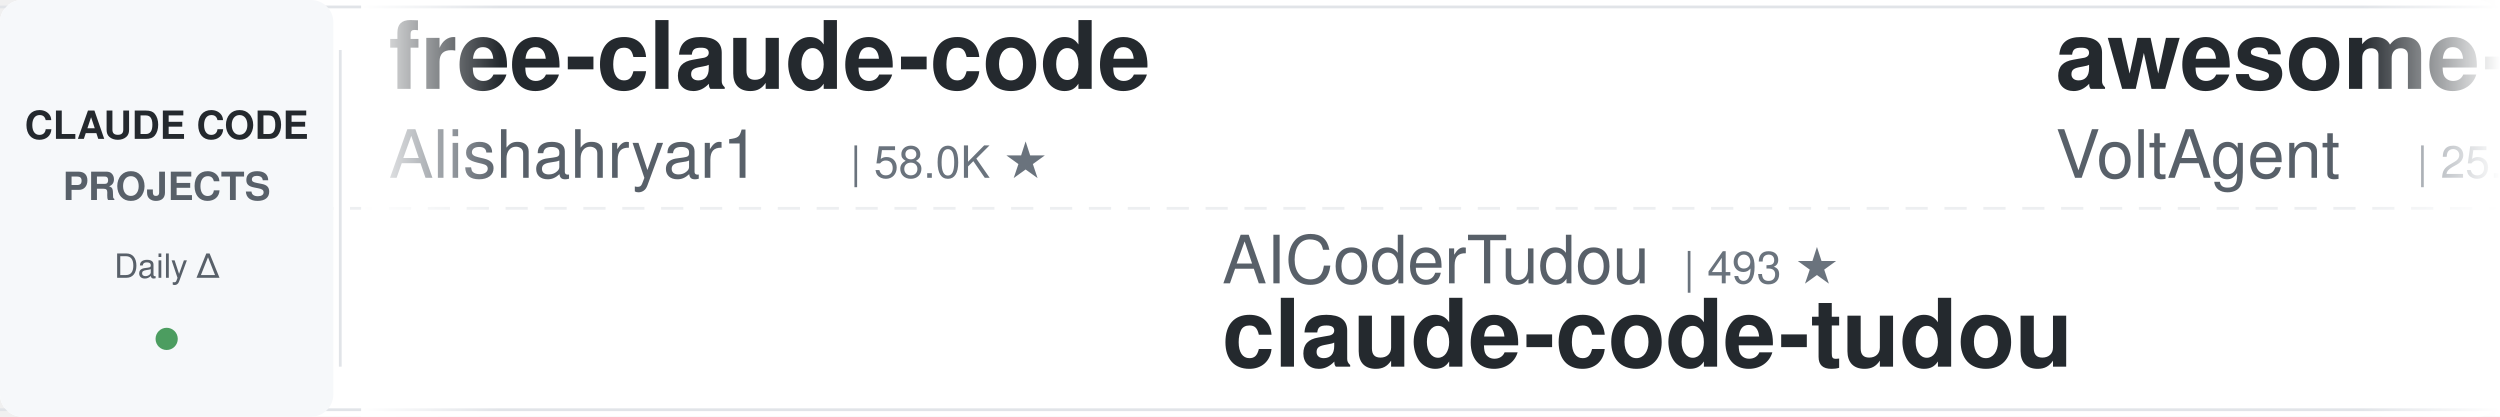
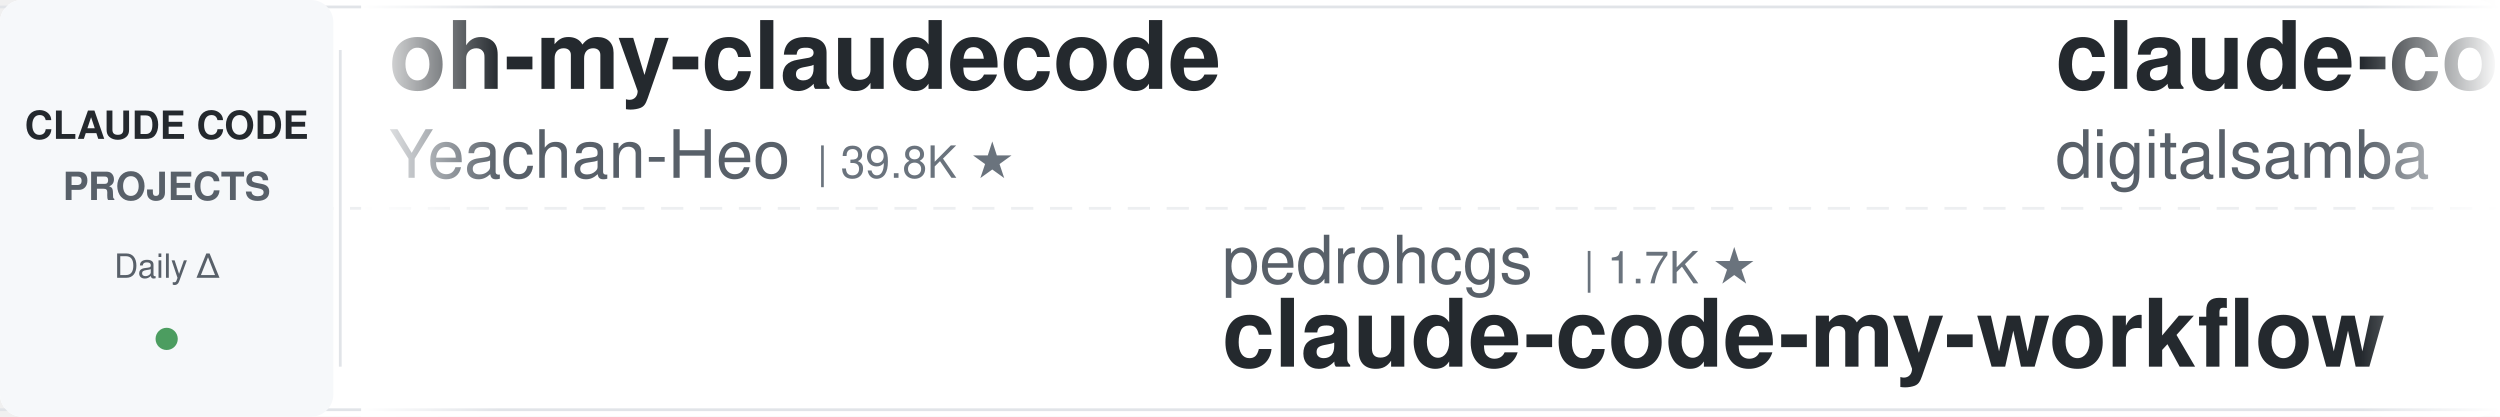
<svg xmlns="http://www.w3.org/2000/svg" width="900" height="150">
  <defs>
    <linearGradient id="leftFade" x1="0%" y1="0%" x2="100%" y2="0%">
      <stop offset="0%" style="stop-color:#ffffff;stop-opacity:1" />
      <stop offset="100%" style="stop-color:#ffffff;stop-opacity:0" />
    </linearGradient>
    <linearGradient id="rightFade" x1="0%" y1="0%" x2="100%" y2="0%">
      <stop offset="0%" style="stop-color:#ffffff;stop-opacity:0" />
      <stop offset="100%" style="stop-color:#ffffff;stop-opacity:1" />
    </linearGradient>
  </defs>
  <rect width="900" height="150" fill="#ffffff" rx="8" />
  <rect x="0" y="2" width="900" height="1" fill="#e1e4e8" />
  <rect x="0" y="147" width="900" height="1" fill="#e1e4e8" />
  <line x1="0" y1="75" x2="900" y2="75" stroke="#e1e4e8" stroke-width="1" stroke-dasharray="8 6" opacity="0.6" />
  <rect x="0" y="0" width="120" height="150" fill="#f6f8fa" rx="8" />
  <text x="60" y="50" font-family="-apple-system, BlinkMacSystemFont, 'Segoe UI', Helvetica, Arial, sans-serif" font-size="14" font-weight="600" fill="#24292e" text-anchor="middle">CLAUDE CODE</text>
  <text x="60" y="72" font-family="-apple-system, BlinkMacSystemFont, 'Segoe UI', Helvetica, Arial, sans-serif" font-size="14" font-weight="600" fill="#586069" text-anchor="middle">PROJECTS</text>
  <text x="60" y="100" font-family="-apple-system, BlinkMacSystemFont, 'Segoe UI', Helvetica, Arial, sans-serif" font-size="12" font-weight="500" fill="#586069" text-anchor="middle">Daily Δ</text>
  <circle cx="60" cy="122" r="4" fill="#22863a" opacity="0.8" />
  <rect x="122" y="18" width="1" height="114" fill="#e1e4e8" />
  <clipPath id="tickerClip">
    <rect x="130" y="0" width="770" height="150" />
  </clipPath>
  <g clip-path="url(#tickerClip)">
    <g id="tickerItems">
      <animateTransform attributeName="transform" attributeType="XML" type="translate" from="0 0" to="-3000 0" dur="54s" repeatCount="indefinite" />
      <g transform="translate(0, 0)">
-         <text x="140" y="32" font-family="-apple-system, BlinkMacSystemFont, 'Segoe UI', Helvetica, Arial, sans-serif" font-size="34" font-weight="600" fill="#24292e">free-claude-code</text>
-         <text x="140" y="64" font-family="-apple-system, BlinkMacSystemFont, 'Segoe UI', Helvetica, Arial, sans-serif" font-size="24" font-weight="400" fill="#586069">Alishahryar1</text>
-         <text x="306" y="64" font-family="-apple-system, BlinkMacSystemFont, 'Segoe UI', Helvetica, Arial, sans-serif" font-size="16" font-weight="500" fill="#6a737d">| 58.0K ★</text>
+         <text x="140" y="32" font-family="-apple-system, BlinkMacSystemFont, 'Segoe UI', Helvetica, Arial, sans-serif" font-size="34" font-weight="600" fill="#24292e">oh-my-claudecode</text>
+         <text x="140" y="64" font-family="-apple-system, BlinkMacSystemFont, 'Segoe UI', Helvetica, Arial, sans-serif" font-size="24" font-weight="400" fill="#586069">Yeachan-Heo</text>
+         <text x="294" y="64" font-family="-apple-system, BlinkMacSystemFont, 'Segoe UI', Helvetica, Arial, sans-serif" font-size="16" font-weight="500" fill="#6a737d">| 39.8K ★</text>
      </g>
      <g transform="translate(300, 0)">
-         <text x="140" y="102" font-family="-apple-system, BlinkMacSystemFont, 'Segoe UI', Helvetica, Arial, sans-serif" font-size="24" font-weight="400" fill="#586069">AICoderTudou</text>
-         <text x="306" y="102" font-family="-apple-system, BlinkMacSystemFont, 'Segoe UI', Helvetica, Arial, sans-serif" font-size="16" font-weight="500" fill="#6a737d">| 493 ★</text>
-         <text x="140" y="132" font-family="-apple-system, BlinkMacSystemFont, 'Segoe UI', Helvetica, Arial, sans-serif" font-size="34" font-weight="600" fill="#24292e">claude-code-tudou</text>
+         <text x="140" y="102" font-family="-apple-system, BlinkMacSystemFont, 'Segoe UI', Helvetica, Arial, sans-serif" font-size="24" font-weight="400" fill="#586069">pedrohcgs</text>
+         <text x="270" y="102" font-family="-apple-system, BlinkMacSystemFont, 'Segoe UI', Helvetica, Arial, sans-serif" font-size="16" font-weight="500" fill="#6a737d">| 1.7K ★</text>
+         <text x="140" y="132" font-family="-apple-system, BlinkMacSystemFont, 'Segoe UI', Helvetica, Arial, sans-serif" font-size="34" font-weight="600" fill="#24292e">claude-code-my-workflow</text>
      </g>
      <g transform="translate(600, 0)">
-         <text x="140" y="32" font-family="-apple-system, BlinkMacSystemFont, 'Segoe UI', Helvetica, Arial, sans-serif" font-size="34" font-weight="600" fill="#24292e">awesome-claude-code-suba...</text>
-         <text x="140" y="64" font-family="-apple-system, BlinkMacSystemFont, 'Segoe UI', Helvetica, Arial, sans-serif" font-size="24" font-weight="400" fill="#586069">VoltAgent</text>
-         <text x="270" y="64" font-family="-apple-system, BlinkMacSystemFont, 'Segoe UI', Helvetica, Arial, sans-serif" font-size="16" font-weight="500" fill="#6a737d">| 25.6K ★</text>
+         <text x="140" y="32" font-family="-apple-system, BlinkMacSystemFont, 'Segoe UI', Helvetica, Arial, sans-serif" font-size="34" font-weight="600" fill="#24292e">claude-code-video-toolki...</text>
+         <text x="140" y="64" font-family="-apple-system, BlinkMacSystemFont, 'Segoe UI', Helvetica, Arial, sans-serif" font-size="24" font-weight="400" fill="#586069">digitalsamba</text>
+         <text x="306" y="64" font-family="-apple-system, BlinkMacSystemFont, 'Segoe UI', Helvetica, Arial, sans-serif" font-size="16" font-weight="500" fill="#6a737d">| 2.2K ★</text>
      </g>
      <g transform="translate(900, 0)">
-         <text x="140" y="102" font-family="-apple-system, BlinkMacSystemFont, 'Segoe UI', Helvetica, Arial, sans-serif" font-size="24" font-weight="400" fill="#586069">Donchitos</text>
-         <text x="270" y="102" font-family="-apple-system, BlinkMacSystemFont, 'Segoe UI', Helvetica, Arial, sans-serif" font-size="16" font-weight="500" fill="#6a737d">| 26.2K ★</text>
-         <text x="140" y="132" font-family="-apple-system, BlinkMacSystemFont, 'Segoe UI', Helvetica, Arial, sans-serif" font-size="34" font-weight="600" fill="#24292e">Claude-Code-Game-Studios</text>
+         <text x="140" y="102" font-family="-apple-system, BlinkMacSystemFont, 'Segoe UI', Helvetica, Arial, sans-serif" font-size="24" font-weight="400" fill="#586069">ChrisWiles</text>
+         <text x="282" y="102" font-family="-apple-system, BlinkMacSystemFont, 'Segoe UI', Helvetica, Arial, sans-serif" font-size="16" font-weight="500" fill="#6a737d">| 6.1K ★</text>
+         <text x="140" y="132" font-family="-apple-system, BlinkMacSystemFont, 'Segoe UI', Helvetica, Arial, sans-serif" font-size="34" font-weight="600" fill="#24292e">claude-code-showcase</text>
      </g>
      <g transform="translate(1200, 0)">
-         <text x="140" y="32" font-family="-apple-system, BlinkMacSystemFont, 'Segoe UI', Helvetica, Arial, sans-serif" font-size="34" font-weight="600" fill="#24292e">claude-code-hooks-master...</text>
-         <text x="140" y="64" font-family="-apple-system, BlinkMacSystemFont, 'Segoe UI', Helvetica, Arial, sans-serif" font-size="24" font-weight="400" fill="#586069">disler</text>
-         <text x="234" y="64" font-family="-apple-system, BlinkMacSystemFont, 'Segoe UI', Helvetica, Arial, sans-serif" font-size="16" font-weight="500" fill="#6a737d">| 3.9K ★</text>
+         <text x="140" y="32" font-family="-apple-system, BlinkMacSystemFont, 'Segoe UI', Helvetica, Arial, sans-serif" font-size="34" font-weight="600" fill="#24292e">Open-ClaudeCode</text>
+         <text x="140" y="64" font-family="-apple-system, BlinkMacSystemFont, 'Segoe UI', Helvetica, Arial, sans-serif" font-size="24" font-weight="400" fill="#586069">LING71671</text>
+         <text x="270" y="64" font-family="-apple-system, BlinkMacSystemFont, 'Segoe UI', Helvetica, Arial, sans-serif" font-size="16" font-weight="500" fill="#6a737d">| 963 ★</text>
      </g>
      <g transform="translate(1500, 0)">
-         <text x="140" y="102" font-family="-apple-system, BlinkMacSystemFont, 'Segoe UI', Helvetica, Arial, sans-serif" font-size="24" font-weight="400" fill="#586069">darcyegb</text>
-         <text x="258" y="102" font-family="-apple-system, BlinkMacSystemFont, 'Segoe UI', Helvetica, Arial, sans-serif" font-size="16" font-weight="500" fill="#6a737d">| 773 ★</text>
-         <text x="140" y="132" font-family="-apple-system, BlinkMacSystemFont, 'Segoe UI', Helvetica, Arial, sans-serif" font-size="34" font-weight="600" fill="#24292e">ClaudeCodeAgents</text>
+         <text x="140" y="102" font-family="-apple-system, BlinkMacSystemFont, 'Segoe UI', Helvetica, Arial, sans-serif" font-size="24" font-weight="400" fill="#586069">hangsman</text>
+         <text x="258" y="102" font-family="-apple-system, BlinkMacSystemFont, 'Segoe UI', Helvetica, Arial, sans-serif" font-size="16" font-weight="500" fill="#6a737d">| 798 ★</text>
+         <text x="140" y="132" font-family="-apple-system, BlinkMacSystemFont, 'Segoe UI', Helvetica, Arial, sans-serif" font-size="34" font-weight="600" fill="#24292e">claude-code-source</text>
      </g>
      <g transform="translate(1800, 0)">
-         <text x="140" y="32" font-family="-apple-system, BlinkMacSystemFont, 'Segoe UI', Helvetica, Arial, sans-serif" font-size="34" font-weight="600" fill="#24292e">claude-code-source</text>
-         <text x="140" y="64" font-family="-apple-system, BlinkMacSystemFont, 'Segoe UI', Helvetica, Arial, sans-serif" font-size="24" font-weight="400" fill="#586069">AprilNEA</text>
-         <text x="258" y="64" font-family="-apple-system, BlinkMacSystemFont, 'Segoe UI', Helvetica, Arial, sans-serif" font-size="16" font-weight="500" fill="#6a737d">| 394 ★</text>
+         <text x="140" y="32" font-family="-apple-system, BlinkMacSystemFont, 'Segoe UI', Helvetica, Arial, sans-serif" font-size="34" font-weight="600" fill="#24292e">claude-code-tips</text>
+         <text x="140" y="64" font-family="-apple-system, BlinkMacSystemFont, 'Segoe UI', Helvetica, Arial, sans-serif" font-size="24" font-weight="400" fill="#586069">ykdojo</text>
+         <text x="234" y="64" font-family="-apple-system, BlinkMacSystemFont, 'Segoe UI', Helvetica, Arial, sans-serif" font-size="16" font-weight="500" fill="#6a737d">| 10.2K ★</text>
      </g>
      <g transform="translate(2100, 0)">
-         <text x="140" y="102" font-family="-apple-system, BlinkMacSystemFont, 'Segoe UI', Helvetica, Arial, sans-serif" font-size="24" font-weight="400" fill="#586069">daymade</text>
-         <text x="246" y="102" font-family="-apple-system, BlinkMacSystemFont, 'Segoe UI', Helvetica, Arial, sans-serif" font-size="16" font-weight="500" fill="#6a737d">| 1.5K ★</text>
-         <text x="140" y="132" font-family="-apple-system, BlinkMacSystemFont, 'Segoe UI', Helvetica, Arial, sans-serif" font-size="34" font-weight="600" fill="#24292e">claude-code-skills</text>
+         <text x="140" y="102" font-family="-apple-system, BlinkMacSystemFont, 'Segoe UI', Helvetica, Arial, sans-serif" font-size="24" font-weight="400" fill="#586069">Pimzino</text>
+         <text x="246" y="102" font-family="-apple-system, BlinkMacSystemFont, 'Segoe UI', Helvetica, Arial, sans-serif" font-size="16" font-weight="500" fill="#6a737d">| 3.9K ★</text>
+         <text x="140" y="132" font-family="-apple-system, BlinkMacSystemFont, 'Segoe UI', Helvetica, Arial, sans-serif" font-size="34" font-weight="600" fill="#24292e">claude-code-spec-workflo...</text>
      </g>
      <g transform="translate(2400, 0)">
-         <text x="140" y="32" font-family="-apple-system, BlinkMacSystemFont, 'Segoe UI', Helvetica, Arial, sans-serif" font-size="34" font-weight="600" fill="#24292e">claude-code-source</text>
-         <text x="140" y="64" font-family="-apple-system, BlinkMacSystemFont, 'Segoe UI', Helvetica, Arial, sans-serif" font-size="24" font-weight="400" fill="#586069">JrCx7scC</text>
-         <text x="258" y="64" font-family="-apple-system, BlinkMacSystemFont, 'Segoe UI', Helvetica, Arial, sans-serif" font-size="16" font-weight="500" fill="#6a737d">| 376 ★</text>
+         <text x="140" y="32" font-family="-apple-system, BlinkMacSystemFont, 'Segoe UI', Helvetica, Arial, sans-serif" font-size="34" font-weight="600" fill="#24292e">ClaudeCode-Portable</text>
+         <text x="140" y="64" font-family="-apple-system, BlinkMacSystemFont, 'Segoe UI', Helvetica, Arial, sans-serif" font-size="24" font-weight="400" fill="#586069">techjarves</text>
+         <text x="282" y="64" font-family="-apple-system, BlinkMacSystemFont, 'Segoe UI', Helvetica, Arial, sans-serif" font-size="16" font-weight="500" fill="#6a737d">| 1.6K ★</text>
      </g>
      <g transform="translate(2700, 0)">
-         <text x="140" y="102" font-family="-apple-system, BlinkMacSystemFont, 'Segoe UI', Helvetica, Arial, sans-serif" font-size="24" font-weight="400" fill="#586069">lintsinghua</text>
-         <text x="294" y="102" font-family="-apple-system, BlinkMacSystemFont, 'Segoe UI', Helvetica, Arial, sans-serif" font-size="16" font-weight="500" fill="#6a737d">| 4.3K ★</text>
-         <text x="140" y="132" font-family="-apple-system, BlinkMacSystemFont, 'Segoe UI', Helvetica, Arial, sans-serif" font-size="34" font-weight="600" fill="#24292e">claude-code-book</text>
+         <text x="140" y="102" font-family="-apple-system, BlinkMacSystemFont, 'Segoe UI', Helvetica, Arial, sans-serif" font-size="24" font-weight="400" fill="#586069">OneRedOak</text>
+         <text x="270" y="102" font-family="-apple-system, BlinkMacSystemFont, 'Segoe UI', Helvetica, Arial, sans-serif" font-size="16" font-weight="500" fill="#6a737d">| 3.9K ★</text>
+         <text x="140" y="132" font-family="-apple-system, BlinkMacSystemFont, 'Segoe UI', Helvetica, Arial, sans-serif" font-size="34" font-weight="600" fill="#24292e">claude-code-workflows</text>
      </g>
      <g transform="translate(3000, 0)">
-         <text x="140" y="32" font-family="-apple-system, BlinkMacSystemFont, 'Segoe UI', Helvetica, Arial, sans-serif" font-size="34" font-weight="600" fill="#24292e">free-claude-code</text>
-         <text x="140" y="64" font-family="-apple-system, BlinkMacSystemFont, 'Segoe UI', Helvetica, Arial, sans-serif" font-size="24" font-weight="400" fill="#586069">Alishahryar1</text>
-         <text x="306" y="64" font-family="-apple-system, BlinkMacSystemFont, 'Segoe UI', Helvetica, Arial, sans-serif" font-size="16" font-weight="500" fill="#6a737d">| 58.0K ★</text>
+         <text x="140" y="32" font-family="-apple-system, BlinkMacSystemFont, 'Segoe UI', Helvetica, Arial, sans-serif" font-size="34" font-weight="600" fill="#24292e">oh-my-claudecode</text>
+         <text x="140" y="64" font-family="-apple-system, BlinkMacSystemFont, 'Segoe UI', Helvetica, Arial, sans-serif" font-size="24" font-weight="400" fill="#586069">Yeachan-Heo</text>
+         <text x="294" y="64" font-family="-apple-system, BlinkMacSystemFont, 'Segoe UI', Helvetica, Arial, sans-serif" font-size="16" font-weight="500" fill="#6a737d">| 39.8K ★</text>
      </g>
      <g transform="translate(3300, 0)">
-         <text x="140" y="102" font-family="-apple-system, BlinkMacSystemFont, 'Segoe UI', Helvetica, Arial, sans-serif" font-size="24" font-weight="400" fill="#586069">AICoderTudou</text>
-         <text x="306" y="102" font-family="-apple-system, BlinkMacSystemFont, 'Segoe UI', Helvetica, Arial, sans-serif" font-size="16" font-weight="500" fill="#6a737d">| 493 ★</text>
-         <text x="140" y="132" font-family="-apple-system, BlinkMacSystemFont, 'Segoe UI', Helvetica, Arial, sans-serif" font-size="34" font-weight="600" fill="#24292e">claude-code-tudou</text>
+         <text x="140" y="102" font-family="-apple-system, BlinkMacSystemFont, 'Segoe UI', Helvetica, Arial, sans-serif" font-size="24" font-weight="400" fill="#586069">pedrohcgs</text>
+         <text x="270" y="102" font-family="-apple-system, BlinkMacSystemFont, 'Segoe UI', Helvetica, Arial, sans-serif" font-size="16" font-weight="500" fill="#6a737d">| 1.7K ★</text>
+         <text x="140" y="132" font-family="-apple-system, BlinkMacSystemFont, 'Segoe UI', Helvetica, Arial, sans-serif" font-size="34" font-weight="600" fill="#24292e">claude-code-my-workflow</text>
      </g>
      <g transform="translate(3600, 0)">
-         <text x="140" y="32" font-family="-apple-system, BlinkMacSystemFont, 'Segoe UI', Helvetica, Arial, sans-serif" font-size="34" font-weight="600" fill="#24292e">awesome-claude-code-suba...</text>
-         <text x="140" y="64" font-family="-apple-system, BlinkMacSystemFont, 'Segoe UI', Helvetica, Arial, sans-serif" font-size="24" font-weight="400" fill="#586069">VoltAgent</text>
-         <text x="270" y="64" font-family="-apple-system, BlinkMacSystemFont, 'Segoe UI', Helvetica, Arial, sans-serif" font-size="16" font-weight="500" fill="#6a737d">| 25.6K ★</text>
+         <text x="140" y="32" font-family="-apple-system, BlinkMacSystemFont, 'Segoe UI', Helvetica, Arial, sans-serif" font-size="34" font-weight="600" fill="#24292e">claude-code-video-toolki...</text>
+         <text x="140" y="64" font-family="-apple-system, BlinkMacSystemFont, 'Segoe UI', Helvetica, Arial, sans-serif" font-size="24" font-weight="400" fill="#586069">digitalsamba</text>
+         <text x="306" y="64" font-family="-apple-system, BlinkMacSystemFont, 'Segoe UI', Helvetica, Arial, sans-serif" font-size="16" font-weight="500" fill="#6a737d">| 2.2K ★</text>
      </g>
      <g transform="translate(3900, 0)">
-         <text x="140" y="102" font-family="-apple-system, BlinkMacSystemFont, 'Segoe UI', Helvetica, Arial, sans-serif" font-size="24" font-weight="400" fill="#586069">Donchitos</text>
-         <text x="270" y="102" font-family="-apple-system, BlinkMacSystemFont, 'Segoe UI', Helvetica, Arial, sans-serif" font-size="16" font-weight="500" fill="#6a737d">| 26.2K ★</text>
-         <text x="140" y="132" font-family="-apple-system, BlinkMacSystemFont, 'Segoe UI', Helvetica, Arial, sans-serif" font-size="34" font-weight="600" fill="#24292e">Claude-Code-Game-Studios</text>
+         <text x="140" y="102" font-family="-apple-system, BlinkMacSystemFont, 'Segoe UI', Helvetica, Arial, sans-serif" font-size="24" font-weight="400" fill="#586069">ChrisWiles</text>
+         <text x="282" y="102" font-family="-apple-system, BlinkMacSystemFont, 'Segoe UI', Helvetica, Arial, sans-serif" font-size="16" font-weight="500" fill="#6a737d">| 6.1K ★</text>
+         <text x="140" y="132" font-family="-apple-system, BlinkMacSystemFont, 'Segoe UI', Helvetica, Arial, sans-serif" font-size="34" font-weight="600" fill="#24292e">claude-code-showcase</text>
      </g>
    </g>
  </g>
  <rect x="130" y="0" width="50" height="150" fill="url(#leftFade)" />
  <rect x="850" y="0" width="50" height="150" fill="url(#rightFade)" />
</svg>
